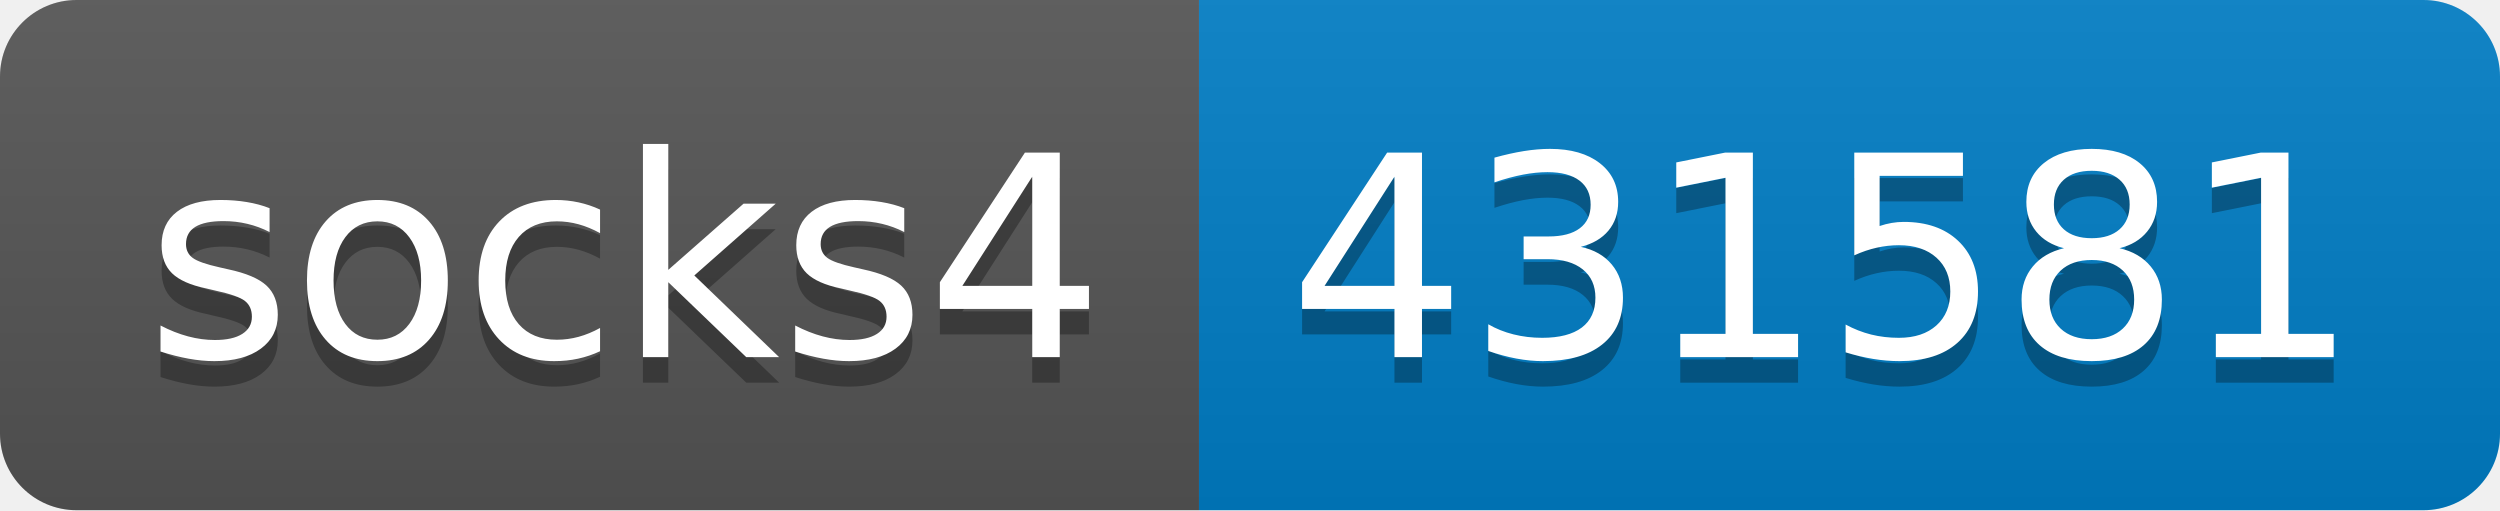
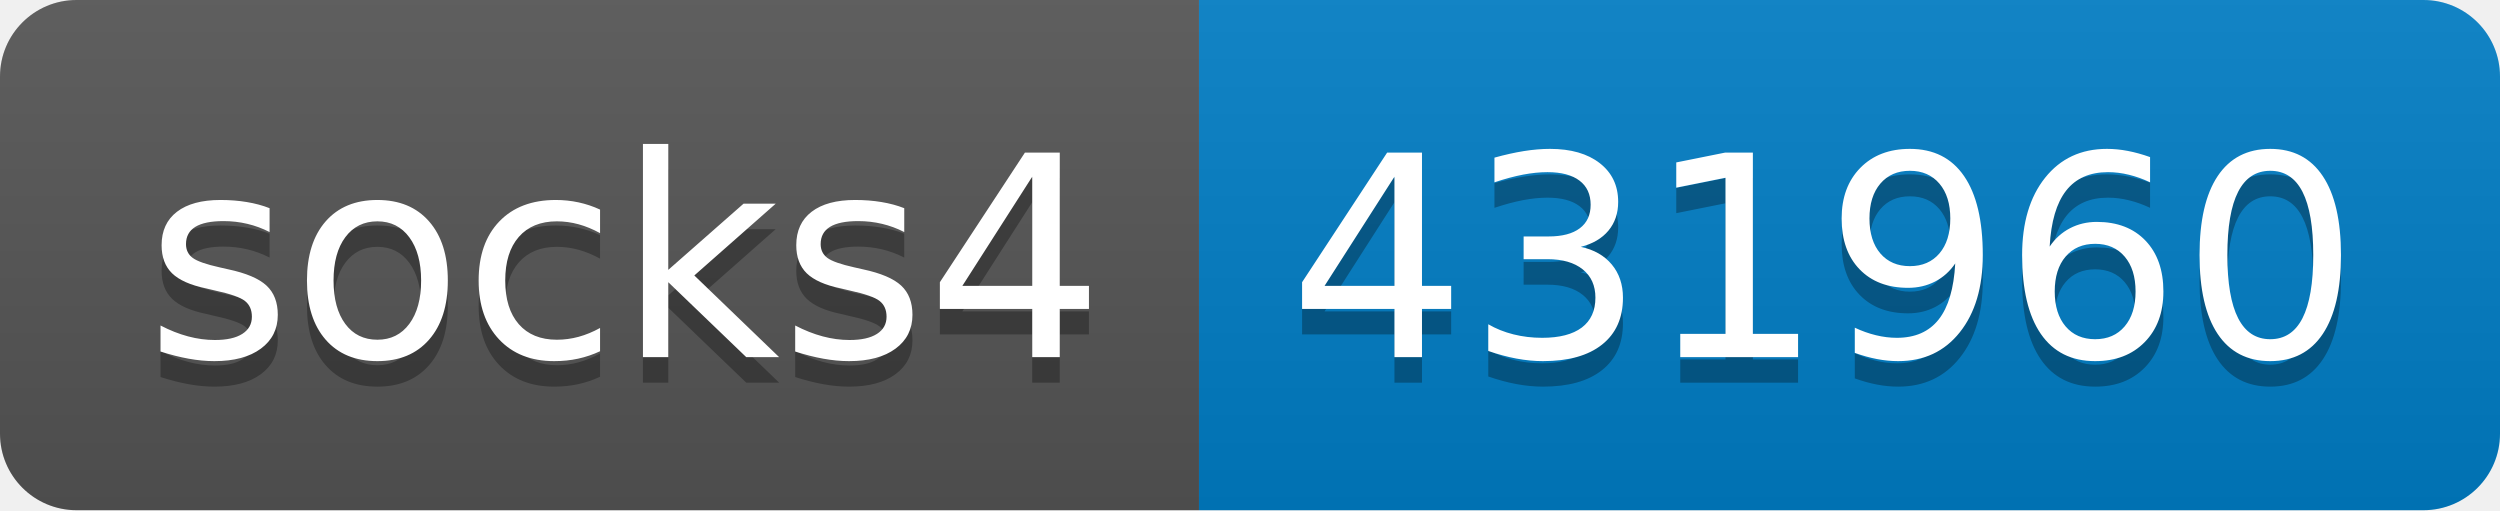
- <svg xmlns="http://www.w3.org/2000/svg" width="98" height="20" role="img" aria-label="socks4: 431581">
+ <svg xmlns="http://www.w3.org/2000/svg" width="98" height="20" role="img" aria-label="socks4: 431960">
  <linearGradient id="s" x2="0" y2="100%">
    <stop offset="0" stop-color="#bbb" stop-opacity=".1" />
    <stop offset="1" stop-opacity=".1" />
  </linearGradient>
  <clipPath id="r">
    <rect width="98" height="20" rx="3" fill="#fff" />
  </clipPath>
  <g clip-path="url(#r)">
    <rect width="47" height="20" fill="#555" />
    <rect x="47" width="51" height="20" fill="#007ec6" />
    <rect width="98" height="20" fill="url(#s)" />
  </g>
  <g fill="#fff" text-anchor="middle" font-family="Verdana,Geneva,DejaVu Sans,sans-serif" text-rendering="geometricPrecision" font-size="110">
    <text aria-hidden="true" x="245" y="150" fill="#010101" fill-opacity=".3" transform="scale(.1)" textLength="370">socks4</text>
    <text x="245" y="140" transform="scale(.1)" fill="#fff" textLength="370">socks4</text>
-     <text aria-hidden="true" x="715" y="150" fill="#010101" fill-opacity=".3" transform="scale(.1)" textLength="410">431581</text>
-     <text x="715" y="140" transform="scale(.1)" fill="#fff" textLength="410">431581</text>
+     <text aria-hidden="true" x="715" y="150" fill="#010101" fill-opacity=".3" transform="scale(.1)" textLength="410">431960</text>
+     <text x="715" y="140" transform="scale(.1)" fill="#fff" textLength="410">431960</text>
  </g>
</svg>
